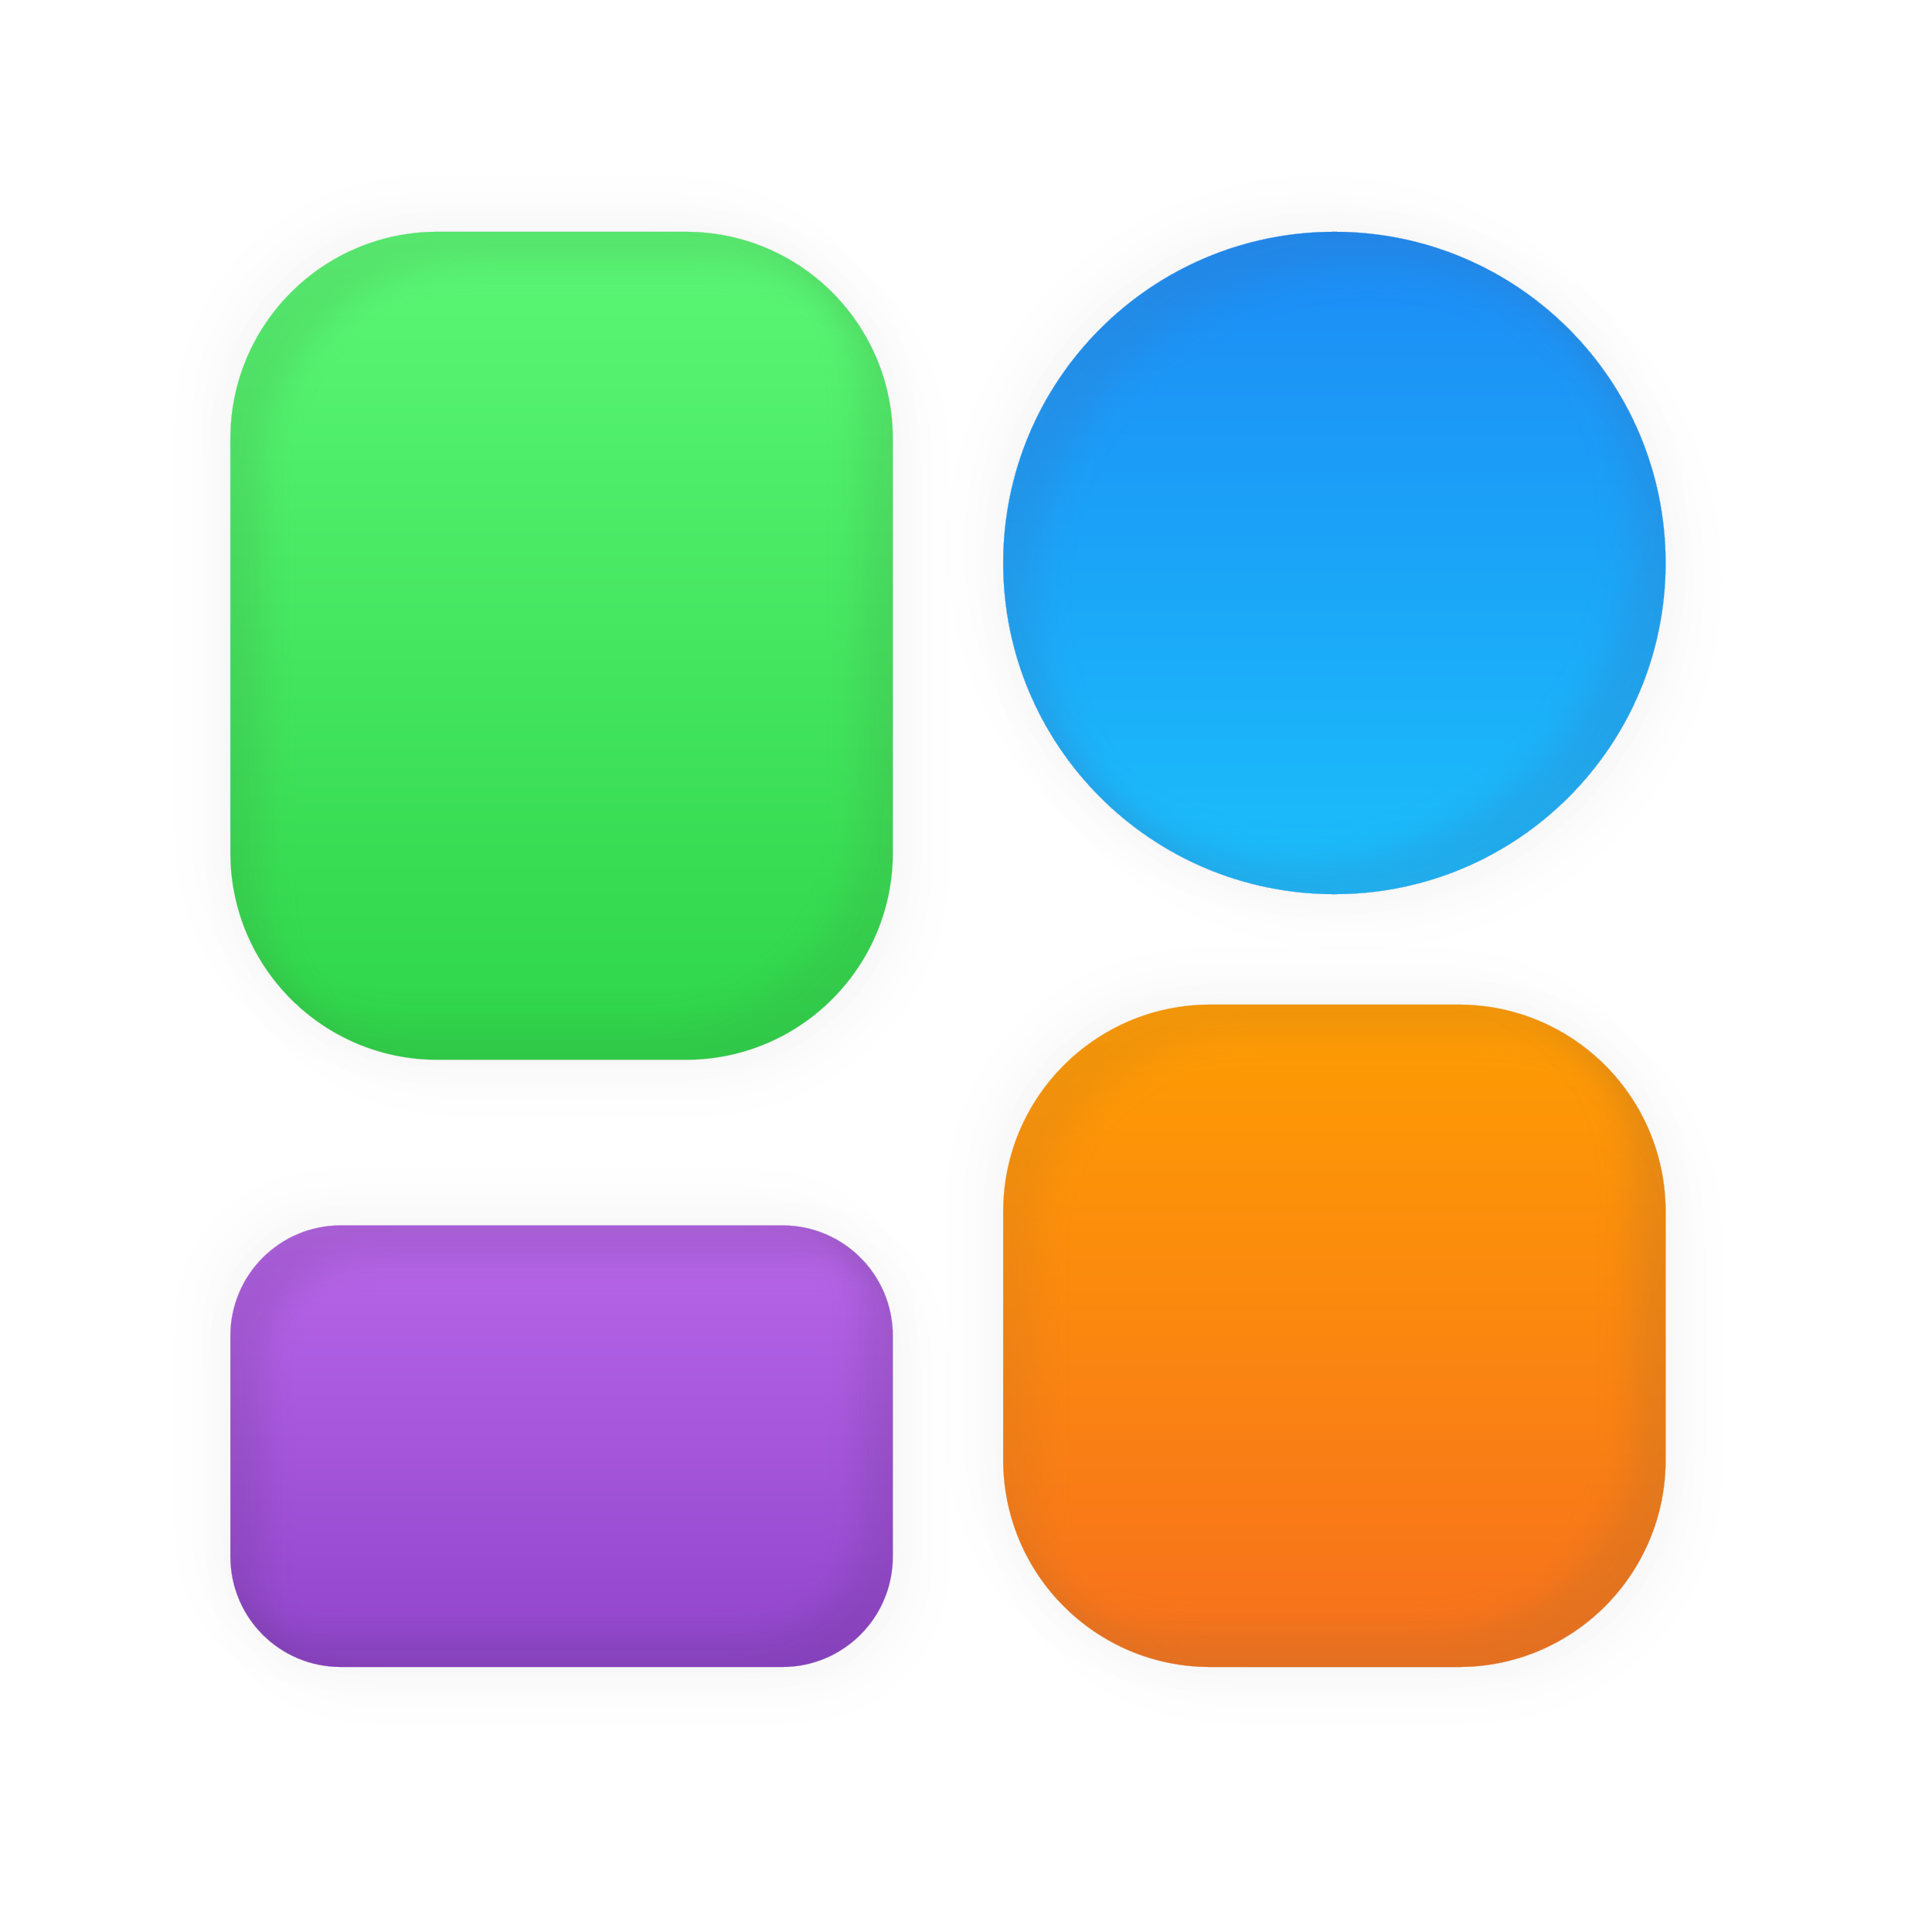
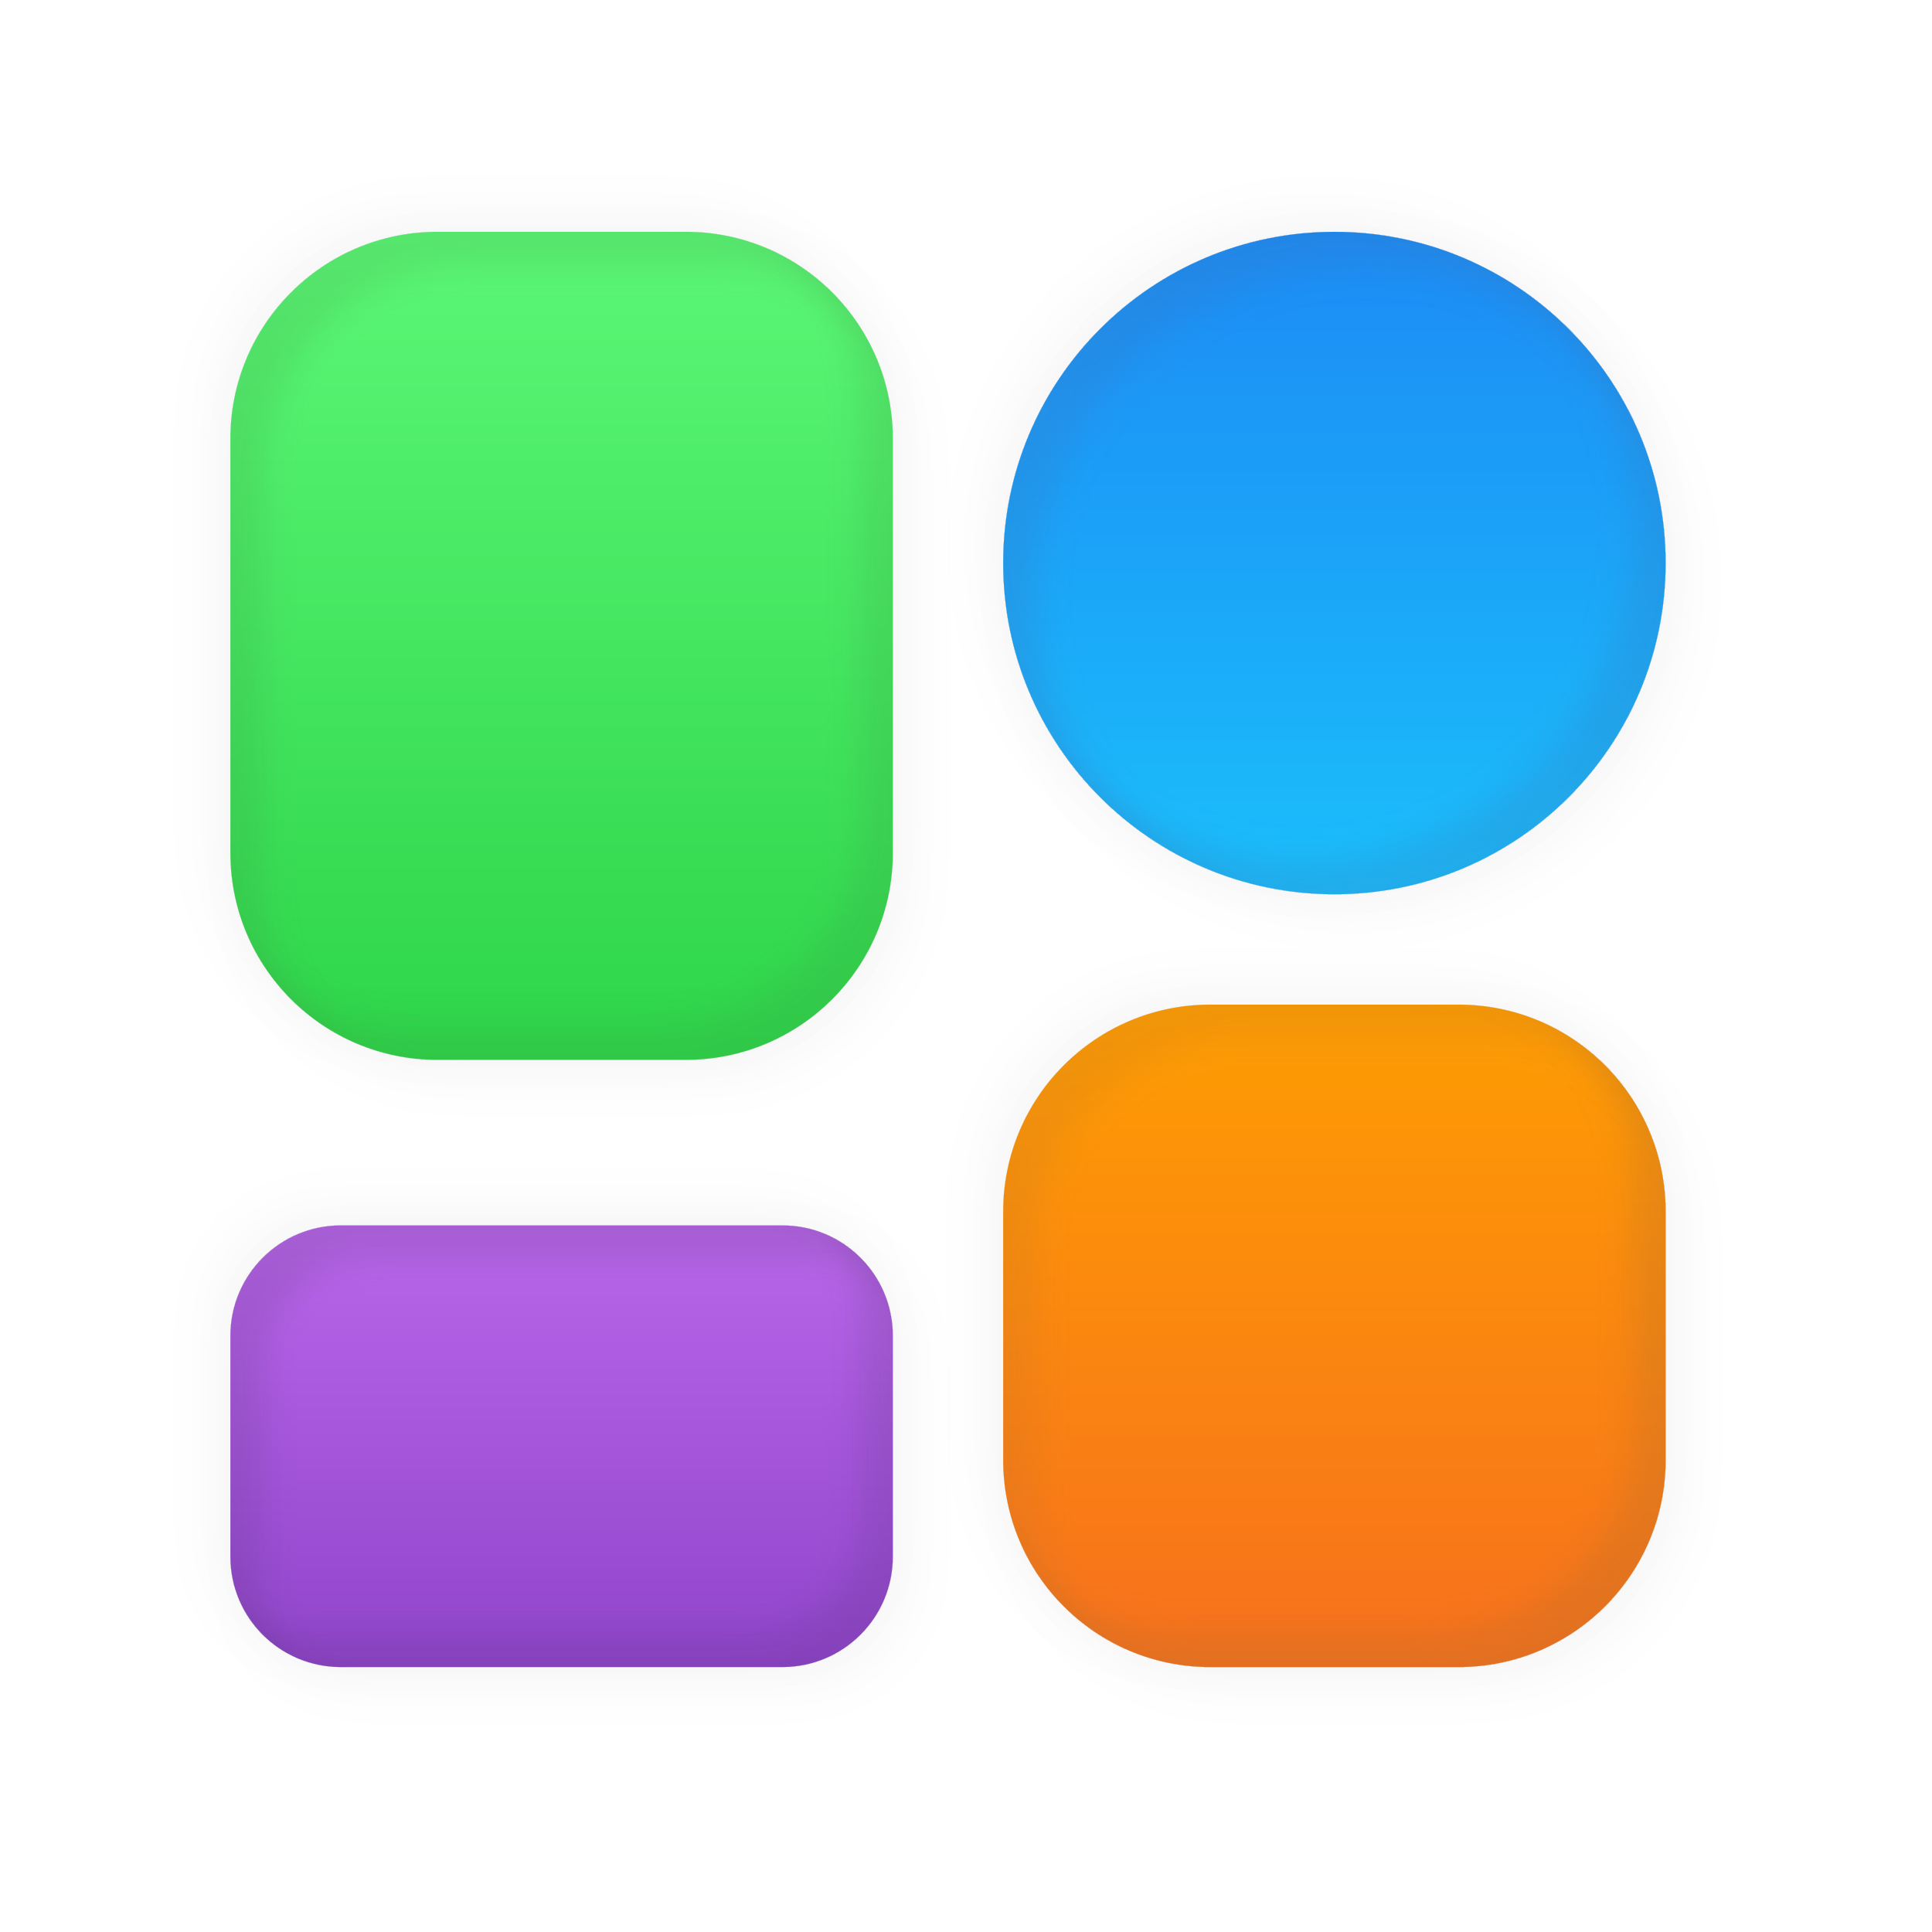
- <svg xmlns="http://www.w3.org/2000/svg" width="35" height="35" viewBox="0 0 35 35" fill="none">
-   <g filter="url(#filter0_ddii_3483_5228)">
-     <path d="M4.174 7.949C4.174 5.878 5.853 4.199 7.924 4.199H12.424C14.495 4.199 16.174 5.878 16.174 7.949V15.449C16.174 17.52 14.495 19.199 12.424 19.199H7.924C5.853 19.199 4.174 17.52 4.174 15.449V7.949Z" fill="url(#paint0_linear_3483_5228)" />
+ <svg xmlns="http://www.w3.org/2000/svg" width="35" height="35" fill="none" viewBox="0 0 35 35">
+   <g filter="url(#a)">
+     <path fill="url(#b)" d="M4.174 7.95a3.75 3.75 0 0 1 3.75-3.75h4.5a3.75 3.75 0 0 1 3.75 3.75v7.5a3.75 3.75 0 0 1-3.75 3.75h-4.5a3.75 3.75 0 0 1-3.75-3.75z" />
  </g>
-   <g filter="url(#filter1_ddii_3483_5228)">
-     <path d="M4.174 24.199C4.174 23.095 5.069 22.199 6.174 22.199H14.174C15.278 22.199 16.174 23.095 16.174 24.199V28.199C16.174 29.304 15.278 30.199 14.174 30.199H6.174C5.069 30.199 4.174 29.304 4.174 28.199V24.199Z" fill="url(#paint1_linear_3483_5228)" />
+   <g filter="url(#c)">
+     <path fill="url(#d)" d="M4.174 24.2a2 2 0 0 1 2-2h8a2 2 0 0 1 2 2v4a2 2 0 0 1-2 2h-8a2 2 0 0 1-2-2z" />
  </g>
-   <g filter="url(#filter2_ddii_3483_5228)">
-     <path d="M18.174 21.949C18.174 19.878 19.853 18.199 21.924 18.199H26.424C28.495 18.199 30.174 19.878 30.174 21.949V26.449C30.174 28.52 28.495 30.199 26.424 30.199H21.924C19.853 30.199 18.174 28.52 18.174 26.449V21.949Z" fill="url(#paint2_linear_3483_5228)" />
+   <g filter="url(#e)">
+     <path fill="url(#f)" d="M18.174 21.95a3.75 3.75 0 0 1 3.75-3.75h4.5a3.75 3.75 0 0 1 3.75 3.75v4.5a3.75 3.75 0 0 1-3.75 3.75h-4.5a3.75 3.75 0 0 1-3.75-3.75z" />
  </g>
-   <g filter="url(#filter3_ddii_3483_5228)">
-     <path d="M18.174 10.199C18.174 6.886 20.86 4.199 24.174 4.199C27.488 4.199 30.174 6.886 30.174 10.199C30.174 13.513 27.488 16.199 24.174 16.199C20.86 16.199 18.174 13.513 18.174 10.199Z" fill="url(#paint3_linear_3483_5228)" />
+   <g filter="url(#g)">
+     <path fill="url(#h)" d="M18.174 10.2a6 6 0 1 1 12 0 6 6 0 0 1-12 0" />
  </g>
  <defs>
-     <filter id="filter0_ddii_3483_5228" x="2.874" y="2.899" width="14.6" height="17.6" filterUnits="userSpaceOnUse" color-interpolation-filters="sRGB">
-       <feFlood flood-opacity="0" result="BackgroundImageFix" />
-       <feColorMatrix in="SourceAlpha" type="matrix" values="0 0 0 0 0 0 0 0 0 0 0 0 0 0 0 0 0 0 127 0" result="hardAlpha" />
-       <feOffset dx="0.3" dy="0.3" />
-       <feGaussianBlur stdDeviation="0.5" />
-       <feComposite in2="hardAlpha" operator="out" />
-       <feColorMatrix type="matrix" values="0 0 0 0 0 0 0 0 0 0 0 0 0 0 0 0 0 0 0.03 0" />
-       <feBlend mode="normal" in2="BackgroundImageFix" result="effect1_dropShadow_3483_5228" />
-       <feColorMatrix in="SourceAlpha" type="matrix" values="0 0 0 0 0 0 0 0 0 0 0 0 0 0 0 0 0 0 127 0" result="hardAlpha" />
-       <feOffset dx="-0.3" dy="-0.3" />
-       <feGaussianBlur stdDeviation="0.5" />
-       <feComposite in2="hardAlpha" operator="out" />
-       <feColorMatrix type="matrix" values="0 0 0 0 0 0 0 0 0 0 0 0 0 0 0 0 0 0 0.03 0" />
-       <feBlend mode="normal" in2="effect1_dropShadow_3483_5228" result="effect2_dropShadow_3483_5228" />
-       <feBlend mode="normal" in="SourceGraphic" in2="effect2_dropShadow_3483_5228" result="shape" />
-       <feColorMatrix in="SourceAlpha" type="matrix" values="0 0 0 0 0 0 0 0 0 0 0 0 0 0 0 0 0 0 127 0" result="hardAlpha" />
-       <feOffset dx="0.6" dy="0.6" />
-       <feGaussianBlur stdDeviation="0.3" />
-       <feComposite in2="hardAlpha" operator="arithmetic" k2="-1" k3="1" />
-       <feColorMatrix type="matrix" values="0 0 0 0 0.241 0 0 0 0 0.494 0 0 0 0 0.232 0 0 0 0.15 0" />
-       <feBlend mode="normal" in2="shape" result="effect3_innerShadow_3483_5228" />
-       <feColorMatrix in="SourceAlpha" type="matrix" values="0 0 0 0 0 0 0 0 0 0 0 0 0 0 0 0 0 0 127 0" result="hardAlpha" />
-       <feOffset dx="-0.6" dy="-0.6" />
-       <feGaussianBlur stdDeviation="0.3" />
-       <feComposite in2="hardAlpha" operator="arithmetic" k2="-1" k3="1" />
-       <feColorMatrix type="matrix" values="0 0 0 0 0.239 0 0 0 0 0.494 0 0 0 0 0.231 0 0 0 0.15 0" />
-       <feBlend mode="normal" in2="effect3_innerShadow_3483_5228" result="effect4_innerShadow_3483_5228" />
-     </filter>
-     <filter id="filter1_ddii_3483_5228" x="2.874" y="20.899" width="14.6" height="10.6" filterUnits="userSpaceOnUse" color-interpolation-filters="sRGB">
-       <feFlood flood-opacity="0" result="BackgroundImageFix" />
-       <feColorMatrix in="SourceAlpha" type="matrix" values="0 0 0 0 0 0 0 0 0 0 0 0 0 0 0 0 0 0 127 0" result="hardAlpha" />
-       <feOffset dx="0.3" dy="0.3" />
-       <feGaussianBlur stdDeviation="0.5" />
-       <feComposite in2="hardAlpha" operator="out" />
-       <feColorMatrix type="matrix" values="0 0 0 0 0 0 0 0 0 0 0 0 0 0 0 0 0 0 0.03 0" />
-       <feBlend mode="normal" in2="BackgroundImageFix" result="effect1_dropShadow_3483_5228" />
-       <feColorMatrix in="SourceAlpha" type="matrix" values="0 0 0 0 0 0 0 0 0 0 0 0 0 0 0 0 0 0 127 0" result="hardAlpha" />
-       <feOffset dx="-0.3" dy="-0.3" />
-       <feGaussianBlur stdDeviation="0.5" />
-       <feComposite in2="hardAlpha" operator="out" />
-       <feColorMatrix type="matrix" values="0 0 0 0 0 0 0 0 0 0 0 0 0 0 0 0 0 0 0.03 0" />
-       <feBlend mode="normal" in2="effect1_dropShadow_3483_5228" result="effect2_dropShadow_3483_5228" />
-       <feBlend mode="normal" in="SourceGraphic" in2="effect2_dropShadow_3483_5228" result="shape" />
-       <feColorMatrix in="SourceAlpha" type="matrix" values="0 0 0 0 0 0 0 0 0 0 0 0 0 0 0 0 0 0 127 0" result="hardAlpha" />
-       <feOffset dx="0.6" dy="0.6" />
-       <feGaussianBlur stdDeviation="0.3" />
-       <feComposite in2="hardAlpha" operator="arithmetic" k2="-1" k3="1" />
-       <feColorMatrix type="matrix" values="0 0 0 0 0.275 0 0 0 0 0.17 0 0 0 0 0.361 0 0 0 0.15 0" />
-       <feBlend mode="normal" in2="shape" result="effect3_innerShadow_3483_5228" />
-       <feColorMatrix in="SourceAlpha" type="matrix" values="0 0 0 0 0 0 0 0 0 0 0 0 0 0 0 0 0 0 127 0" result="hardAlpha" />
-       <feOffset dx="-0.6" dy="-0.6" />
-       <feGaussianBlur stdDeviation="0.3" />
-       <feComposite in2="hardAlpha" operator="arithmetic" k2="-1" k3="1" />
-       <feColorMatrix type="matrix" values="0 0 0 0 0.275 0 0 0 0 0.169 0 0 0 0 0.361 0 0 0 0.15 0" />
-       <feBlend mode="normal" in2="effect3_innerShadow_3483_5228" result="effect4_innerShadow_3483_5228" />
-     </filter>
-     <filter id="filter2_ddii_3483_5228" x="16.874" y="16.899" width="14.6" height="14.6" filterUnits="userSpaceOnUse" color-interpolation-filters="sRGB">
-       <feFlood flood-opacity="0" result="BackgroundImageFix" />
-       <feColorMatrix in="SourceAlpha" type="matrix" values="0 0 0 0 0 0 0 0 0 0 0 0 0 0 0 0 0 0 127 0" result="hardAlpha" />
-       <feOffset dx="0.3" dy="0.3" />
-       <feGaussianBlur stdDeviation="0.5" />
-       <feComposite in2="hardAlpha" operator="out" />
-       <feColorMatrix type="matrix" values="0 0 0 0 0 0 0 0 0 0 0 0 0 0 0 0 0 0 0.03 0" />
-       <feBlend mode="normal" in2="BackgroundImageFix" result="effect1_dropShadow_3483_5228" />
-       <feColorMatrix in="SourceAlpha" type="matrix" values="0 0 0 0 0 0 0 0 0 0 0 0 0 0 0 0 0 0 127 0" result="hardAlpha" />
-       <feOffset dx="-0.3" dy="-0.3" />
-       <feGaussianBlur stdDeviation="0.5" />
-       <feComposite in2="hardAlpha" operator="out" />
-       <feColorMatrix type="matrix" values="0 0 0 0 0 0 0 0 0 0 0 0 0 0 0 0 0 0 0.03 0" />
-       <feBlend mode="normal" in2="effect1_dropShadow_3483_5228" result="effect2_dropShadow_3483_5228" />
-       <feBlend mode="normal" in="SourceGraphic" in2="effect2_dropShadow_3483_5228" result="shape" />
-       <feColorMatrix in="SourceAlpha" type="matrix" values="0 0 0 0 0 0 0 0 0 0 0 0 0 0 0 0 0 0 127 0" result="hardAlpha" />
-       <feOffset dx="-0.6" dy="-0.6" />
-       <feGaussianBlur stdDeviation="0.3" />
-       <feComposite in2="hardAlpha" operator="arithmetic" k2="-1" k3="1" />
-       <feColorMatrix type="matrix" values="0 0 0 0 0.656 0 0 0 0 0.425 0 0 0 0 0.178 0 0 0 0.25 0" />
-       <feBlend mode="normal" in2="shape" result="effect3_innerShadow_3483_5228" />
-       <feColorMatrix in="SourceAlpha" type="matrix" values="0 0 0 0 0 0 0 0 0 0 0 0 0 0 0 0 0 0 127 0" result="hardAlpha" />
-       <feOffset dx="0.6" dy="0.6" />
-       <feGaussianBlur stdDeviation="0.3" />
-       <feComposite in2="hardAlpha" operator="arithmetic" k2="-1" k3="1" />
-       <feColorMatrix type="matrix" values="0 0 0 0 0.655 0 0 0 0 0.424 0 0 0 0 0.176 0 0 0 0.15 0" />
-       <feBlend mode="normal" in2="effect3_innerShadow_3483_5228" result="effect4_innerShadow_3483_5228" />
-     </filter>
-     <filter id="filter3_ddii_3483_5228" x="16.874" y="2.899" width="14.6" height="14.6" filterUnits="userSpaceOnUse" color-interpolation-filters="sRGB">
-       <feFlood flood-opacity="0" result="BackgroundImageFix" />
-       <feColorMatrix in="SourceAlpha" type="matrix" values="0 0 0 0 0 0 0 0 0 0 0 0 0 0 0 0 0 0 127 0" result="hardAlpha" />
-       <feOffset dx="-0.3" dy="-0.3" />
-       <feGaussianBlur stdDeviation="0.5" />
-       <feComposite in2="hardAlpha" operator="out" />
-       <feColorMatrix type="matrix" values="0 0 0 0 0 0 0 0 0 0 0 0 0 0 0 0 0 0 0.03 0" />
-       <feBlend mode="normal" in2="BackgroundImageFix" result="effect1_dropShadow_3483_5228" />
-       <feColorMatrix in="SourceAlpha" type="matrix" values="0 0 0 0 0 0 0 0 0 0 0 0 0 0 0 0 0 0 127 0" result="hardAlpha" />
-       <feOffset dx="0.3" dy="0.3" />
-       <feGaussianBlur stdDeviation="0.5" />
-       <feComposite in2="hardAlpha" operator="out" />
-       <feColorMatrix type="matrix" values="0 0 0 0 0 0 0 0 0 0 0 0 0 0 0 0 0 0 0.03 0" />
-       <feBlend mode="normal" in2="effect1_dropShadow_3483_5228" result="effect2_dropShadow_3483_5228" />
-       <feBlend mode="normal" in="SourceGraphic" in2="effect2_dropShadow_3483_5228" result="shape" />
-       <feColorMatrix in="SourceAlpha" type="matrix" values="0 0 0 0 0 0 0 0 0 0 0 0 0 0 0 0 0 0 127 0" result="hardAlpha" />
-       <feOffset dx="0.6" dy="0.6" />
-       <feGaussianBlur stdDeviation="0.3" />
-       <feComposite in2="hardAlpha" operator="arithmetic" k2="-1" k3="1" />
-       <feColorMatrix type="matrix" values="0 0 0 0 0.205 0 0 0 0 0.466 0 0 0 0 0.735 0 0 0 0.25 0" />
-       <feBlend mode="normal" in2="shape" result="effect3_innerShadow_3483_5228" />
-       <feColorMatrix in="SourceAlpha" type="matrix" values="0 0 0 0 0 0 0 0 0 0 0 0 0 0 0 0 0 0 127 0" result="hardAlpha" />
-       <feOffset dx="-0.6" dy="-0.6" />
-       <feGaussianBlur stdDeviation="0.3" />
-       <feComposite in2="hardAlpha" operator="arithmetic" k2="-1" k3="1" />
-       <feColorMatrix type="matrix" values="0 0 0 0 0.204 0 0 0 0 0.467 0 0 0 0 0.733 0 0 0 0.25 0" />
-       <feBlend mode="normal" in2="effect3_innerShadow_3483_5228" result="effect4_innerShadow_3483_5228" />
-     </filter>
-     <linearGradient id="paint0_linear_3483_5228" x1="10.174" y1="4.199" x2="10.174" y2="29.905" gradientUnits="userSpaceOnUse">
+     <linearGradient id="b" x1="10.174" x2="10.174" y1="4.199" y2="29.905" gradientUnits="userSpaceOnUse">
      <stop stop-color="#5BF776" />
      <stop offset="1" stop-color="#0DBC29" />
    </linearGradient>
-     <linearGradient id="paint1_linear_3483_5228" x1="10.174" y1="19.19" x2="10.174" y2="34.429" gradientUnits="userSpaceOnUse">
+     <linearGradient id="d" x1="10.174" x2="10.174" y1="19.19" y2="34.429" gradientUnits="userSpaceOnUse">
      <stop stop-color="#C873F5" />
      <stop offset="1" stop-color="#7B33BB" />
    </linearGradient>
-     <linearGradient id="paint2_linear_3483_5228" x1="24.174" y1="18.199" x2="24.174" y2="30.199" gradientUnits="userSpaceOnUse">
+     <linearGradient id="f" x1="24.174" x2="24.174" y1="18.199" y2="30.199" gradientUnits="userSpaceOnUse">
      <stop stop-color="#FE9D02" />
      <stop offset="1" stop-color="#F7701D" />
    </linearGradient>
-     <linearGradient id="paint3_linear_3483_5228" x1="24.174" y1="-2.16" x2="24.174" y2="18.329" gradientUnits="userSpaceOnUse">
+     <linearGradient id="h" x1="24.174" x2="24.174" y1="-2.16" y2="18.329" gradientUnits="userSpaceOnUse">
      <stop stop-color="#1D6FF2" />
      <stop offset="1" stop-color="#1AC8FC" />
    </linearGradient>
+     <filter id="a" width="14.6" height="17.6" x="2.874" y="2.899" color-interpolation-filters="sRGB" filterUnits="userSpaceOnUse">
+       <feFlood flood-opacity="0" result="BackgroundImageFix" />
+       <feColorMatrix in="SourceAlpha" result="hardAlpha" type="matrix" values="0 0 0 0 0 0 0 0 0 0 0 0 0 0 0 0 0 0 127 0" />
+       <feOffset dx=".3" dy=".3" />
+       <feGaussianBlur stdDeviation=".5" />
+       <feComposite in2="hardAlpha" operator="out" />
+       <feColorMatrix type="matrix" values="0 0 0 0 0 0 0 0 0 0 0 0 0 0 0 0 0 0 0.03 0" />
+       <feBlend in2="BackgroundImageFix" mode="normal" result="effect1_dropShadow_3483_5228" />
+       <feColorMatrix in="SourceAlpha" result="hardAlpha" type="matrix" values="0 0 0 0 0 0 0 0 0 0 0 0 0 0 0 0 0 0 127 0" />
+       <feOffset dx="-.3" dy="-.3" />
+       <feGaussianBlur stdDeviation=".5" />
+       <feComposite in2="hardAlpha" operator="out" />
+       <feColorMatrix type="matrix" values="0 0 0 0 0 0 0 0 0 0 0 0 0 0 0 0 0 0 0.03 0" />
+       <feBlend in2="effect1_dropShadow_3483_5228" mode="normal" result="effect2_dropShadow_3483_5228" />
+       <feBlend in="SourceGraphic" in2="effect2_dropShadow_3483_5228" mode="normal" result="shape" />
+       <feColorMatrix in="SourceAlpha" result="hardAlpha" type="matrix" values="0 0 0 0 0 0 0 0 0 0 0 0 0 0 0 0 0 0 127 0" />
+       <feOffset dx=".6" dy=".6" />
+       <feGaussianBlur stdDeviation=".3" />
+       <feComposite in2="hardAlpha" k2="-1" k3="1" operator="arithmetic" />
+       <feColorMatrix type="matrix" values="0 0 0 0 0.241 0 0 0 0 0.494 0 0 0 0 0.232 0 0 0 0.15 0" />
+       <feBlend in2="shape" mode="normal" result="effect3_innerShadow_3483_5228" />
+       <feColorMatrix in="SourceAlpha" result="hardAlpha" type="matrix" values="0 0 0 0 0 0 0 0 0 0 0 0 0 0 0 0 0 0 127 0" />
+       <feOffset dx="-.6" dy="-.6" />
+       <feGaussianBlur stdDeviation=".3" />
+       <feComposite in2="hardAlpha" k2="-1" k3="1" operator="arithmetic" />
+       <feColorMatrix type="matrix" values="0 0 0 0 0.239 0 0 0 0 0.494 0 0 0 0 0.231 0 0 0 0.15 0" />
+       <feBlend in2="effect3_innerShadow_3483_5228" mode="normal" result="effect4_innerShadow_3483_5228" />
+     </filter>
+     <filter id="c" width="14.6" height="10.6" x="2.874" y="20.899" color-interpolation-filters="sRGB" filterUnits="userSpaceOnUse">
+       <feFlood flood-opacity="0" result="BackgroundImageFix" />
+       <feColorMatrix in="SourceAlpha" result="hardAlpha" type="matrix" values="0 0 0 0 0 0 0 0 0 0 0 0 0 0 0 0 0 0 127 0" />
+       <feOffset dx=".3" dy=".3" />
+       <feGaussianBlur stdDeviation=".5" />
+       <feComposite in2="hardAlpha" operator="out" />
+       <feColorMatrix type="matrix" values="0 0 0 0 0 0 0 0 0 0 0 0 0 0 0 0 0 0 0.03 0" />
+       <feBlend in2="BackgroundImageFix" mode="normal" result="effect1_dropShadow_3483_5228" />
+       <feColorMatrix in="SourceAlpha" result="hardAlpha" type="matrix" values="0 0 0 0 0 0 0 0 0 0 0 0 0 0 0 0 0 0 127 0" />
+       <feOffset dx="-.3" dy="-.3" />
+       <feGaussianBlur stdDeviation=".5" />
+       <feComposite in2="hardAlpha" operator="out" />
+       <feColorMatrix type="matrix" values="0 0 0 0 0 0 0 0 0 0 0 0 0 0 0 0 0 0 0.03 0" />
+       <feBlend in2="effect1_dropShadow_3483_5228" mode="normal" result="effect2_dropShadow_3483_5228" />
+       <feBlend in="SourceGraphic" in2="effect2_dropShadow_3483_5228" mode="normal" result="shape" />
+       <feColorMatrix in="SourceAlpha" result="hardAlpha" type="matrix" values="0 0 0 0 0 0 0 0 0 0 0 0 0 0 0 0 0 0 127 0" />
+       <feOffset dx=".6" dy=".6" />
+       <feGaussianBlur stdDeviation=".3" />
+       <feComposite in2="hardAlpha" k2="-1" k3="1" operator="arithmetic" />
+       <feColorMatrix type="matrix" values="0 0 0 0 0.275 0 0 0 0 0.17 0 0 0 0 0.361 0 0 0 0.15 0" />
+       <feBlend in2="shape" mode="normal" result="effect3_innerShadow_3483_5228" />
+       <feColorMatrix in="SourceAlpha" result="hardAlpha" type="matrix" values="0 0 0 0 0 0 0 0 0 0 0 0 0 0 0 0 0 0 127 0" />
+       <feOffset dx="-.6" dy="-.6" />
+       <feGaussianBlur stdDeviation=".3" />
+       <feComposite in2="hardAlpha" k2="-1" k3="1" operator="arithmetic" />
+       <feColorMatrix type="matrix" values="0 0 0 0 0.275 0 0 0 0 0.169 0 0 0 0 0.361 0 0 0 0.15 0" />
+       <feBlend in2="effect3_innerShadow_3483_5228" mode="normal" result="effect4_innerShadow_3483_5228" />
+     </filter>
+     <filter id="e" width="14.6" height="14.6" x="16.874" y="16.899" color-interpolation-filters="sRGB" filterUnits="userSpaceOnUse">
+       <feFlood flood-opacity="0" result="BackgroundImageFix" />
+       <feColorMatrix in="SourceAlpha" result="hardAlpha" type="matrix" values="0 0 0 0 0 0 0 0 0 0 0 0 0 0 0 0 0 0 127 0" />
+       <feOffset dx=".3" dy=".3" />
+       <feGaussianBlur stdDeviation=".5" />
+       <feComposite in2="hardAlpha" operator="out" />
+       <feColorMatrix type="matrix" values="0 0 0 0 0 0 0 0 0 0 0 0 0 0 0 0 0 0 0.03 0" />
+       <feBlend in2="BackgroundImageFix" mode="normal" result="effect1_dropShadow_3483_5228" />
+       <feColorMatrix in="SourceAlpha" result="hardAlpha" type="matrix" values="0 0 0 0 0 0 0 0 0 0 0 0 0 0 0 0 0 0 127 0" />
+       <feOffset dx="-.3" dy="-.3" />
+       <feGaussianBlur stdDeviation=".5" />
+       <feComposite in2="hardAlpha" operator="out" />
+       <feColorMatrix type="matrix" values="0 0 0 0 0 0 0 0 0 0 0 0 0 0 0 0 0 0 0.03 0" />
+       <feBlend in2="effect1_dropShadow_3483_5228" mode="normal" result="effect2_dropShadow_3483_5228" />
+       <feBlend in="SourceGraphic" in2="effect2_dropShadow_3483_5228" mode="normal" result="shape" />
+       <feColorMatrix in="SourceAlpha" result="hardAlpha" type="matrix" values="0 0 0 0 0 0 0 0 0 0 0 0 0 0 0 0 0 0 127 0" />
+       <feOffset dx="-.6" dy="-.6" />
+       <feGaussianBlur stdDeviation=".3" />
+       <feComposite in2="hardAlpha" k2="-1" k3="1" operator="arithmetic" />
+       <feColorMatrix type="matrix" values="0 0 0 0 0.656 0 0 0 0 0.425 0 0 0 0 0.178 0 0 0 0.25 0" />
+       <feBlend in2="shape" mode="normal" result="effect3_innerShadow_3483_5228" />
+       <feColorMatrix in="SourceAlpha" result="hardAlpha" type="matrix" values="0 0 0 0 0 0 0 0 0 0 0 0 0 0 0 0 0 0 127 0" />
+       <feOffset dx=".6" dy=".6" />
+       <feGaussianBlur stdDeviation=".3" />
+       <feComposite in2="hardAlpha" k2="-1" k3="1" operator="arithmetic" />
+       <feColorMatrix type="matrix" values="0 0 0 0 0.655 0 0 0 0 0.424 0 0 0 0 0.176 0 0 0 0.15 0" />
+       <feBlend in2="effect3_innerShadow_3483_5228" mode="normal" result="effect4_innerShadow_3483_5228" />
+     </filter>
+     <filter id="g" width="14.6" height="14.6" x="16.874" y="2.899" color-interpolation-filters="sRGB" filterUnits="userSpaceOnUse">
+       <feFlood flood-opacity="0" result="BackgroundImageFix" />
+       <feColorMatrix in="SourceAlpha" result="hardAlpha" type="matrix" values="0 0 0 0 0 0 0 0 0 0 0 0 0 0 0 0 0 0 127 0" />
+       <feOffset dx="-.3" dy="-.3" />
+       <feGaussianBlur stdDeviation=".5" />
+       <feComposite in2="hardAlpha" operator="out" />
+       <feColorMatrix type="matrix" values="0 0 0 0 0 0 0 0 0 0 0 0 0 0 0 0 0 0 0.03 0" />
+       <feBlend in2="BackgroundImageFix" mode="normal" result="effect1_dropShadow_3483_5228" />
+       <feColorMatrix in="SourceAlpha" result="hardAlpha" type="matrix" values="0 0 0 0 0 0 0 0 0 0 0 0 0 0 0 0 0 0 127 0" />
+       <feOffset dx=".3" dy=".3" />
+       <feGaussianBlur stdDeviation=".5" />
+       <feComposite in2="hardAlpha" operator="out" />
+       <feColorMatrix type="matrix" values="0 0 0 0 0 0 0 0 0 0 0 0 0 0 0 0 0 0 0.03 0" />
+       <feBlend in2="effect1_dropShadow_3483_5228" mode="normal" result="effect2_dropShadow_3483_5228" />
+       <feBlend in="SourceGraphic" in2="effect2_dropShadow_3483_5228" mode="normal" result="shape" />
+       <feColorMatrix in="SourceAlpha" result="hardAlpha" type="matrix" values="0 0 0 0 0 0 0 0 0 0 0 0 0 0 0 0 0 0 127 0" />
+       <feOffset dx=".6" dy=".6" />
+       <feGaussianBlur stdDeviation=".3" />
+       <feComposite in2="hardAlpha" k2="-1" k3="1" operator="arithmetic" />
+       <feColorMatrix type="matrix" values="0 0 0 0 0.205 0 0 0 0 0.466 0 0 0 0 0.735 0 0 0 0.25 0" />
+       <feBlend in2="shape" mode="normal" result="effect3_innerShadow_3483_5228" />
+       <feColorMatrix in="SourceAlpha" result="hardAlpha" type="matrix" values="0 0 0 0 0 0 0 0 0 0 0 0 0 0 0 0 0 0 127 0" />
+       <feOffset dx="-.6" dy="-.6" />
+       <feGaussianBlur stdDeviation=".3" />
+       <feComposite in2="hardAlpha" k2="-1" k3="1" operator="arithmetic" />
+       <feColorMatrix type="matrix" values="0 0 0 0 0.204 0 0 0 0 0.467 0 0 0 0 0.733 0 0 0 0.25 0" />
+       <feBlend in2="effect3_innerShadow_3483_5228" mode="normal" result="effect4_innerShadow_3483_5228" />
+     </filter>
  </defs>
</svg>
